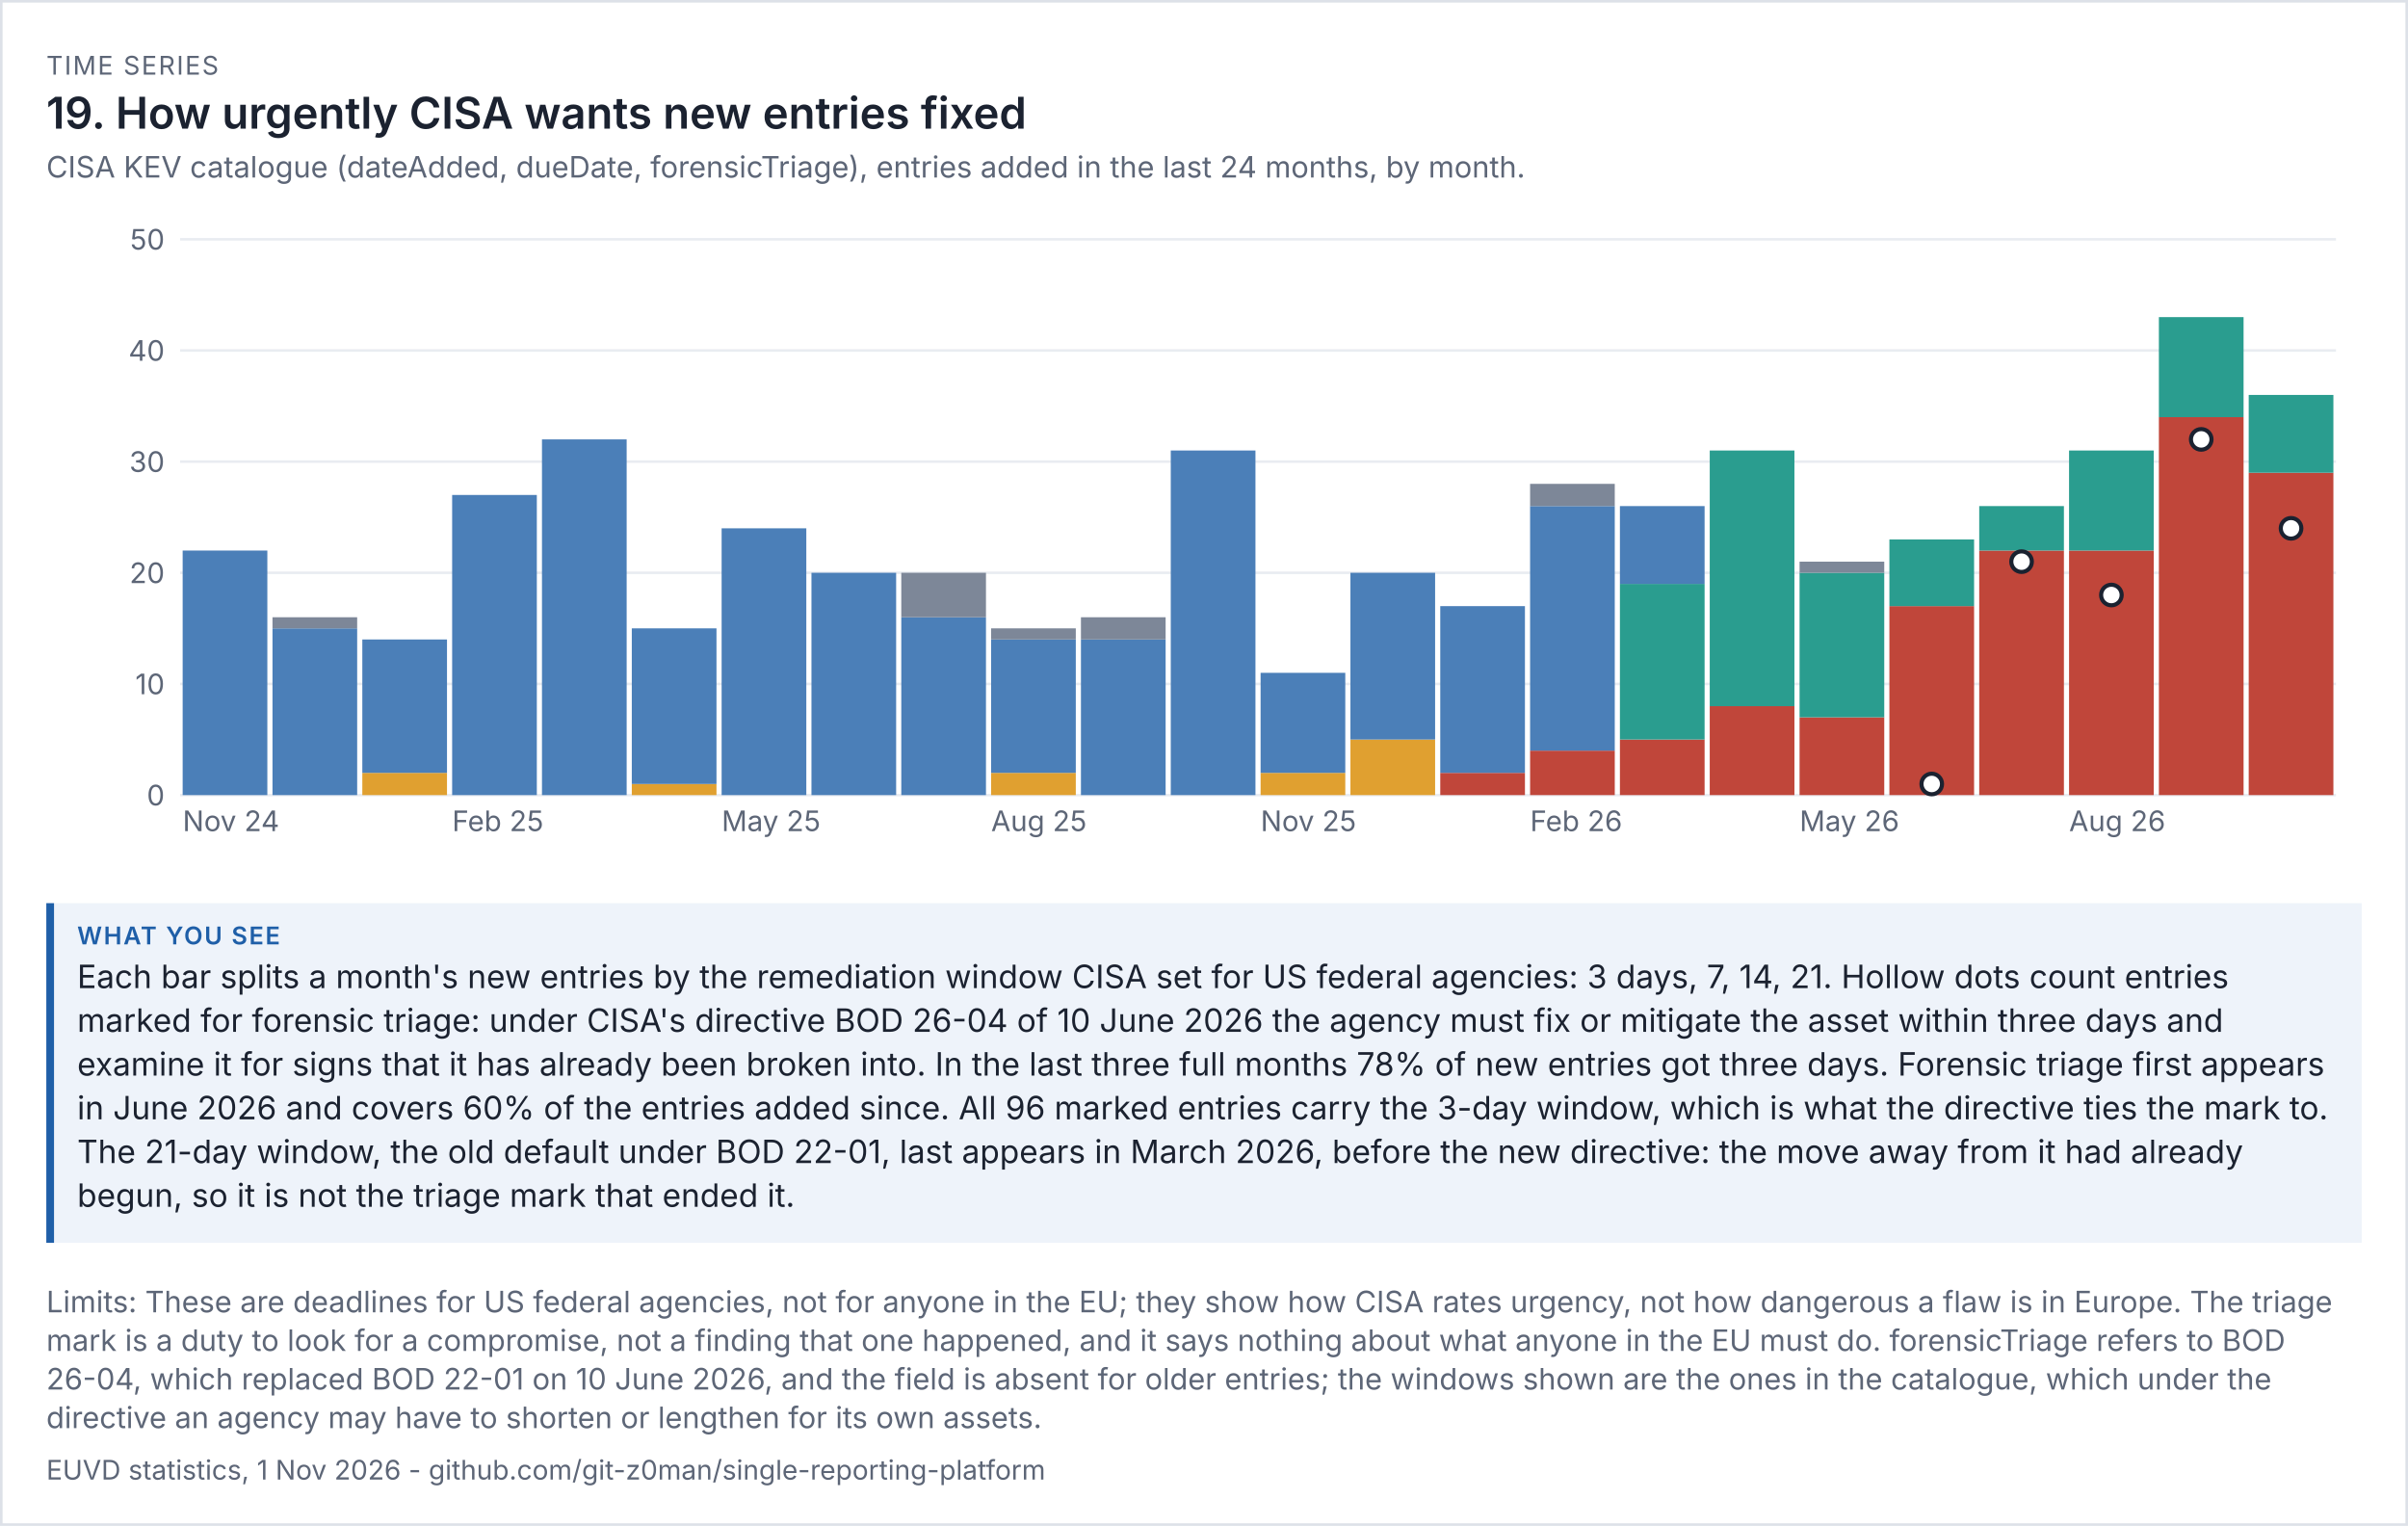
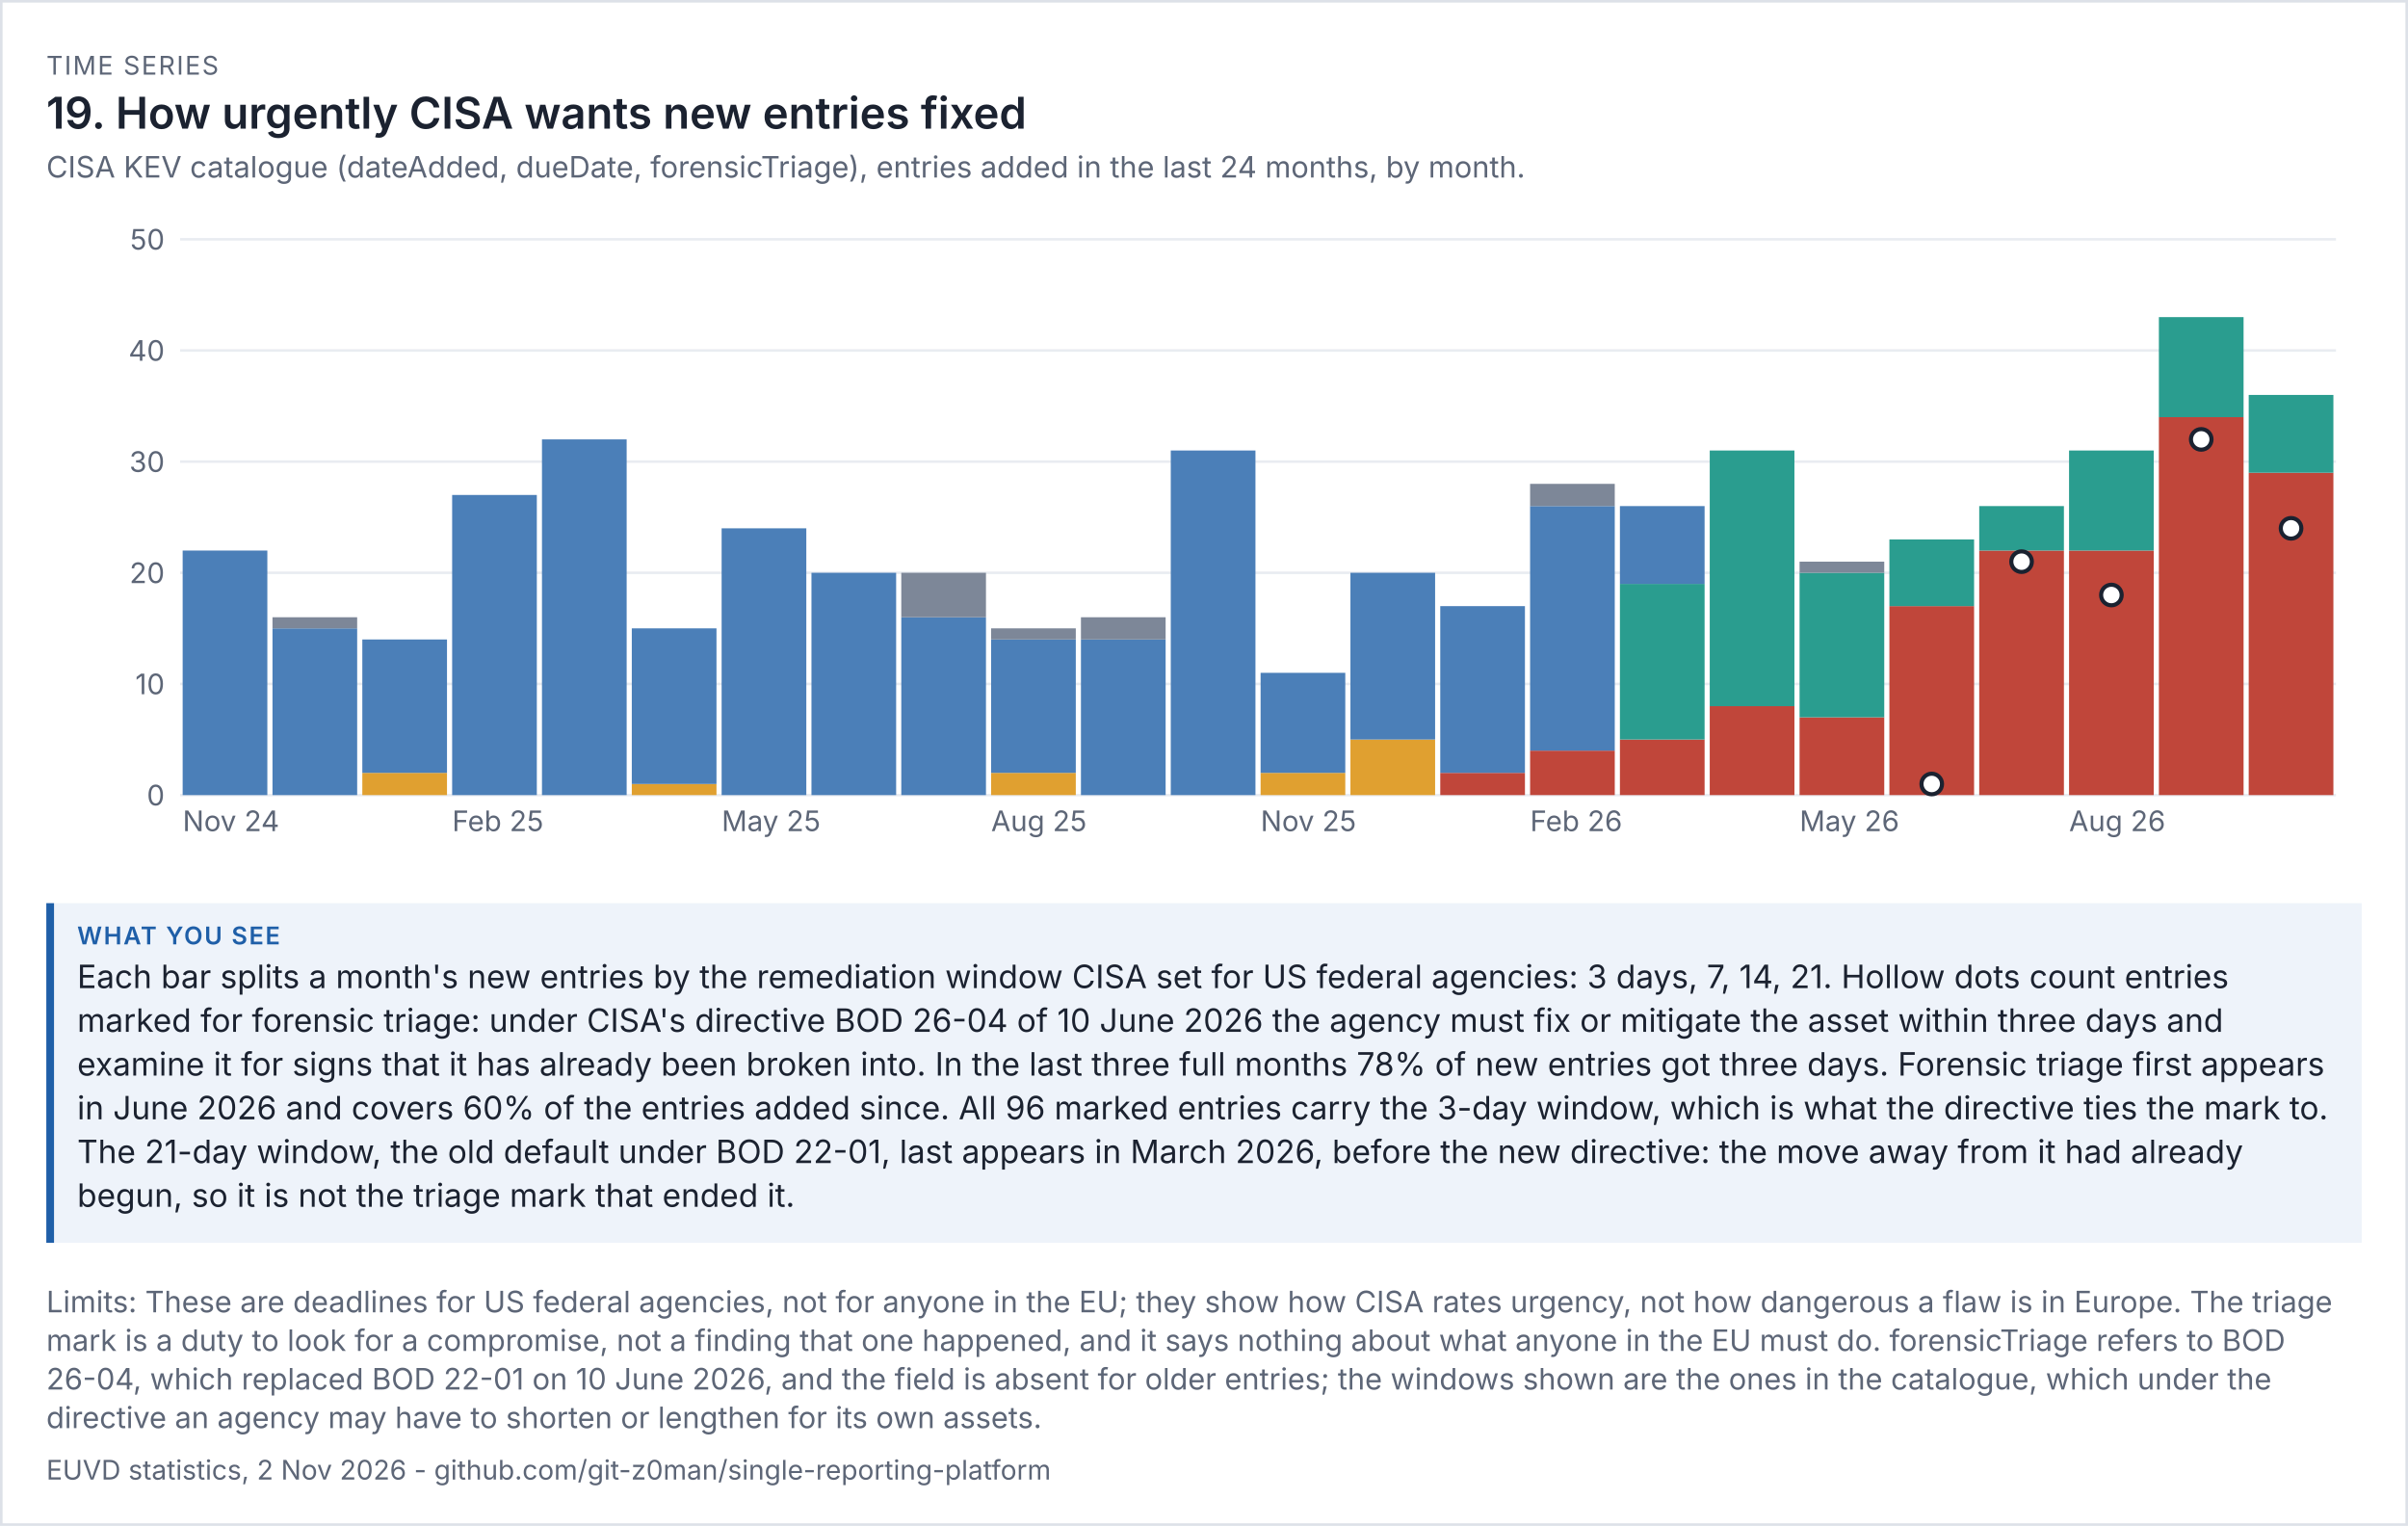
<svg xmlns="http://www.w3.org/2000/svg" viewBox="0 0 936 593" width="936" height="593" font-family="system-ui,-apple-system,'Segoe UI',sans-serif">
  <rect width="100%" height="100%" fill="#ffffff" />
  <rect x="0.5" y="0.5" width="935" height="592" fill="none" stroke="#dde1e8" />
  <text x="18" y="29" font-size="10" letter-spacing="0.6" fill="#5d6677">TIME SERIES</text>
  <text x="18" y="50" font-size="17" fill="#1b2230" font-weight="600">19. How urgently CISA wants new entries fixed</text>
  <text x="18" y="69" font-size="11.5" fill="#5d6677">CISA KEV catalogue (dateAdded, dueDate, forensicTriage), entries added in the last 24 months, by month.</text>
  <g transform="translate(18,79) scale(1)" font-size="11">
    <svg viewBox="0 0 900 260" role="img" width="900" height="260">
      <g>
        <line x1="52" x2="890" y1="230" y2="230" stroke="rgb(233, 236, 241)" />
        <text x="46" y="234" text-anchor="end" fill="rgb(93, 102, 119)">0</text>
        <line x1="52" x2="890" y1="186.8" y2="186.8" stroke="rgb(233, 236, 241)" />
        <text x="46" y="190.8" text-anchor="end" fill="rgb(93, 102, 119)">10</text>
        <line x1="52" x2="890" y1="143.6" y2="143.6" stroke="rgb(233, 236, 241)" />
        <text x="46" y="147.6" text-anchor="end" fill="rgb(93, 102, 119)">20</text>
        <line x1="52" x2="890" y1="100.4" y2="100.4" stroke="rgb(233, 236, 241)" />
        <text x="46" y="104.4" text-anchor="end" fill="rgb(93, 102, 119)">30</text>
        <line x1="52" x2="890" y1="57.2" y2="57.2" stroke="rgb(233, 236, 241)" />
        <text x="46" y="61.2" text-anchor="end" fill="rgb(93, 102, 119)">40</text>
        <line x1="52" x2="890" y1="14" y2="14" stroke="rgb(233, 236, 241)" />
        <text x="46" y="18" text-anchor="end" fill="rgb(93, 102, 119)">50</text>
        <rect x="53" y="134.96" width="32.917" height="95.04" fill="rgb(75, 127, 184)" />
        <text x="53" y="244" fill="rgb(93, 102, 119)">Nov 24</text>
        <rect x="87.917" y="165.2" width="32.917" height="64.8" fill="rgb(75, 127, 184)" />
        <rect x="87.917" y="160.88" width="32.917" height="4.32" fill="rgb(125, 135, 152)" />
        <rect x="122.833" y="221.36" width="32.917" height="8.64" fill="rgb(224, 160, 48)" />
        <rect x="122.833" y="169.52" width="32.917" height="51.84" fill="rgb(75, 127, 184)" />
        <rect x="157.75" y="113.36" width="32.917" height="116.64" fill="rgb(75, 127, 184)" />
        <text x="157.75" y="244" fill="rgb(93, 102, 119)">Feb 25</text>
        <rect x="192.667" y="91.76" width="32.917" height="138.24" fill="rgb(75, 127, 184)" />
        <rect x="227.583" y="225.68" width="32.917" height="4.32" fill="rgb(224, 160, 48)" />
        <rect x="227.583" y="165.2" width="32.917" height="60.48" fill="rgb(75, 127, 184)" />
        <rect x="262.5" y="126.32" width="32.917" height="103.68" fill="rgb(75, 127, 184)" />
        <text x="262.5" y="244" fill="rgb(93, 102, 119)">May 25</text>
        <rect x="297.417" y="143.6" width="32.917" height="86.4" fill="rgb(75, 127, 184)" />
        <rect x="332.333" y="160.88" width="32.917" height="69.12" fill="rgb(75, 127, 184)" />
        <rect x="332.333" y="143.6" width="32.917" height="17.28" fill="rgb(125, 135, 152)" />
        <rect x="367.25" y="221.36" width="32.917" height="8.64" fill="rgb(224, 160, 48)" />
        <rect x="367.25" y="169.52" width="32.917" height="51.84" fill="rgb(75, 127, 184)" />
        <rect x="367.25" y="165.2" width="32.917" height="4.32" fill="rgb(125, 135, 152)" />
        <text x="367.25" y="244" fill="rgb(93, 102, 119)">Aug 25</text>
        <rect x="402.167" y="169.52" width="32.917" height="60.48" fill="rgb(75, 127, 184)" />
        <rect x="402.167" y="160.88" width="32.917" height="8.64" fill="rgb(125, 135, 152)" />
        <rect x="437.083" y="96.08" width="32.917" height="133.92" fill="rgb(75, 127, 184)" />
        <rect x="472" y="221.36" width="32.917" height="8.64" fill="rgb(224, 160, 48)" />
        <rect x="472" y="182.48" width="32.917" height="38.88" fill="rgb(75, 127, 184)" />
        <text x="472" y="244" fill="rgb(93, 102, 119)">Nov 25</text>
        <rect x="506.917" y="208.4" width="32.917" height="21.6" fill="rgb(224, 160, 48)" />
        <rect x="506.917" y="143.6" width="32.917" height="64.8" fill="rgb(75, 127, 184)" />
        <rect x="541.833" y="221.36" width="32.917" height="8.64" fill="rgb(192, 70, 58)" />
        <rect x="541.833" y="156.56" width="32.917" height="64.8" fill="rgb(75, 127, 184)" />
        <rect x="576.75" y="212.72" width="32.917" height="17.28" fill="rgb(192, 70, 58)" />
        <rect x="576.75" y="117.68" width="32.917" height="95.04" fill="rgb(75, 127, 184)" />
        <rect x="576.75" y="109.04" width="32.917" height="8.64" fill="rgb(125, 135, 152)" />
        <text x="576.75" y="244" fill="rgb(93, 102, 119)">Feb 26</text>
        <rect x="611.667" y="208.4" width="32.917" height="21.6" fill="rgb(192, 70, 58)" />
        <rect x="611.667" y="147.92" width="32.917" height="60.48" fill="rgb(42, 157, 143)" />
        <rect x="611.667" y="117.68" width="32.917" height="30.24" fill="rgb(75, 127, 184)" />
        <rect x="646.583" y="195.44" width="32.917" height="34.56" fill="rgb(192, 70, 58)" />
        <rect x="646.583" y="96.08" width="32.917" height="99.36" fill="rgb(42, 157, 143)" />
        <rect x="681.5" y="199.76" width="32.917" height="30.24" fill="rgb(192, 70, 58)" />
        <rect x="681.5" y="143.6" width="32.917" height="56.16" fill="rgb(42, 157, 143)" />
        <rect x="681.5" y="139.28" width="32.917" height="4.32" fill="rgb(125, 135, 152)" />
        <text x="681.5" y="244" fill="rgb(93, 102, 119)">May 26</text>
        <rect x="716.417" y="156.56" width="32.917" height="73.44" fill="rgb(192, 70, 58)" />
        <rect x="716.417" y="130.64" width="32.917" height="25.92" fill="rgb(42, 157, 143)" />
        <rect x="751.333" y="134.96" width="32.917" height="95.04" fill="rgb(192, 70, 58)" />
        <rect x="751.333" y="117.68" width="32.917" height="17.28" fill="rgb(42, 157, 143)" />
        <rect x="786.25" y="134.96" width="32.917" height="95.04" fill="rgb(192, 70, 58)" />
        <rect x="786.25" y="96.08" width="32.917" height="38.88" fill="rgb(42, 157, 143)" />
        <text x="786.25" y="244" fill="rgb(93, 102, 119)">Aug 26</text>
        <rect x="821.167" y="83.12" width="32.917" height="146.88" fill="rgb(192, 70, 58)" />
        <rect x="821.167" y="44.24" width="32.917" height="38.88" fill="rgb(42, 157, 143)" />
        <rect x="856.083" y="104.72" width="32.917" height="125.28" fill="rgb(192, 70, 58)" />
        <rect x="856.083" y="74.48" width="32.917" height="30.24" fill="rgb(42, 157, 143)" />
        <circle cx="732.875" cy="225.68" r="4" fill="rgb(255, 255, 255)" stroke="rgb(27, 34, 48)" stroke-width="1.6" />
        <circle cx="767.792" cy="139.28" r="4" fill="rgb(255, 255, 255)" stroke="rgb(27, 34, 48)" stroke-width="1.6" />
        <circle cx="802.708" cy="152.24" r="4" fill="rgb(255, 255, 255)" stroke="rgb(27, 34, 48)" stroke-width="1.6" />
        <circle cx="837.625" cy="91.76" r="4" fill="rgb(255, 255, 255)" stroke="rgb(27, 34, 48)" stroke-width="1.6" />
        <circle cx="872.542" cy="126.32" r="4" fill="rgb(255, 255, 255)" stroke="rgb(27, 34, 48)" stroke-width="1.6" />
      </g>
    </svg>
  </g>
  <rect x="18" y="351" width="900" height="132" fill="#eef3fa" />
  <rect x="18" y="351" width="3" height="132" fill="#1f5fa8" />
  <text x="30" y="367" font-size="9.5" letter-spacing="0.6" font-weight="600" fill="#1f5fa8">WHAT YOU SEE</text>
  <text x="30" y="384" font-size="12.5" fill="#1b2230">Each bar splits a month's new entries by the remediation window CISA set for US federal agencies: 3 days, 7, 14, 21. Hollow dots count entries</text>
  <text x="30" y="401" font-size="12.5" fill="#1b2230">marked for forensic triage: under CISA's directive BOD 26-04 of 10 June 2026 the agency must fix or mitigate the asset within three days and</text>
  <text x="30" y="418" font-size="12.5" fill="#1b2230">examine it for signs that it has already been broken into. In the last three full months 78% of new entries got three days. Forensic triage first appears</text>
  <text x="30" y="435" font-size="12.5" fill="#1b2230">in June 2026 and covers 60% of the entries added since. All 96 marked entries carry the 3-day window, which is what the directive ties the mark to.</text>
  <text x="30" y="452" font-size="12.5" fill="#1b2230">The 21-day window, the old default under BOD 22-01, last appears in March 2026, before the new directive: the move away from it had already</text>
  <text x="30" y="469" font-size="12.5" fill="#1b2230">begun, so it is not the triage mark that ended it.</text>
  <text x="18" y="510" font-size="11.5" fill="#5d6677">Limits: These are deadlines for US federal agencies, not for anyone in the EU; they show how CISA rates urgency, not how dangerous a flaw is in Europe. The triage</text>
  <text x="18" y="525" font-size="11.5" fill="#5d6677">mark is a duty to look for a compromise, not a finding that one happened, and it says nothing about what anyone in the EU must do. forensicTriage refers to BOD</text>
  <text x="18" y="540" font-size="11.5" fill="#5d6677">26-04, which replaced BOD 22-01 on 10 June 2026, and the field is absent for older entries; the windows shown are the ones in the catalogue, which under the</text>
  <text x="18" y="555" font-size="11.5" fill="#5d6677">directive an agency may have to shorten or lengthen for its own assets.</text>
-   <text x="18" y="575" font-size="10.5" fill="#5d6677">EUVD statistics, 1 Nov 2026 - github.com/git-z0man/single-reporting-platform</text>
+   <text x="18" y="575" font-size="10.5" fill="#5d6677">EUVD statistics, 2 Nov 2026 - github.com/git-z0man/single-reporting-platform</text>
</svg>
